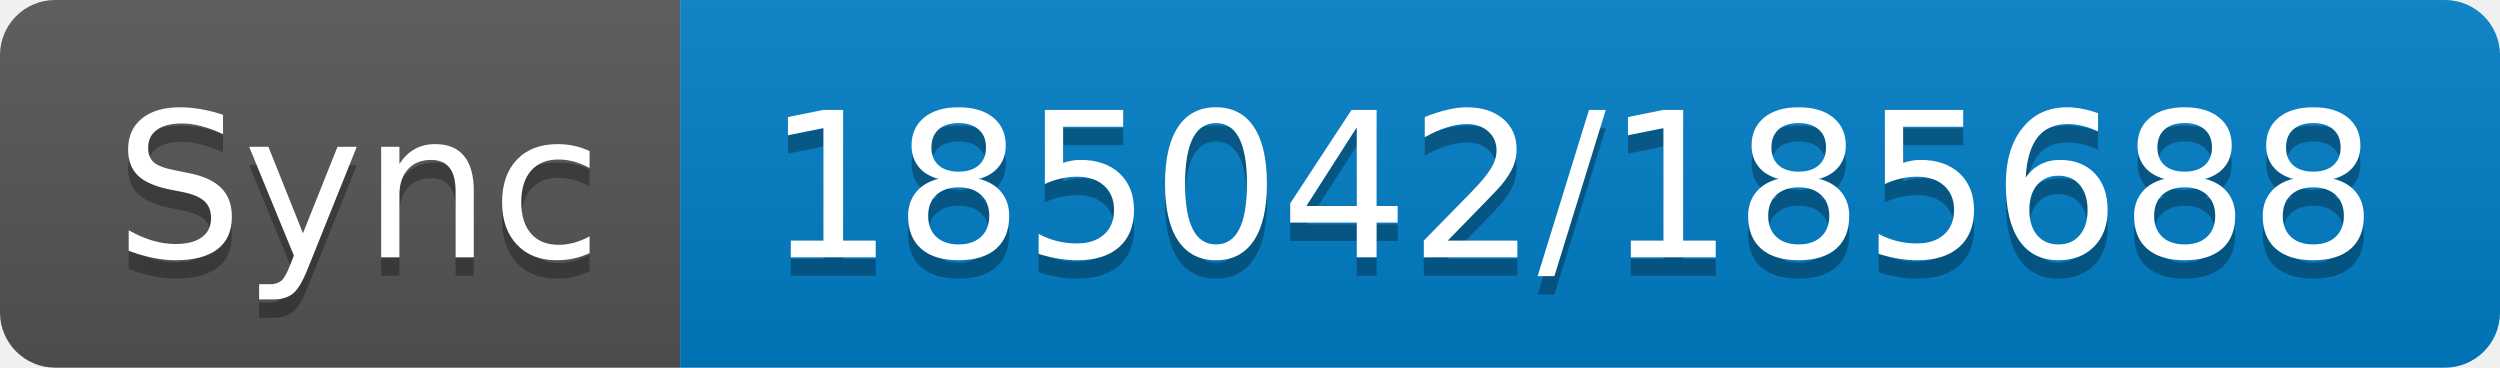
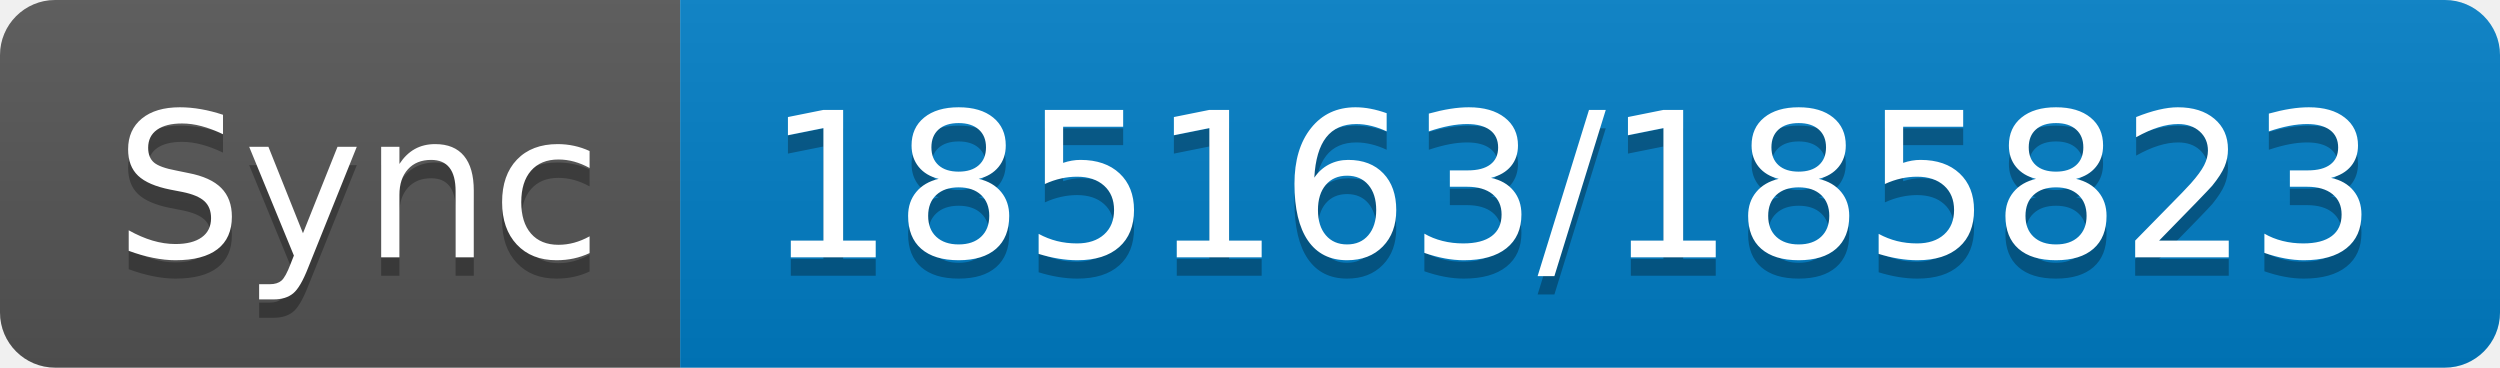
- <svg xmlns="http://www.w3.org/2000/svg" width="136" height="20" role="img" aria-label="Sync: 185042/185688">
+ <svg xmlns="http://www.w3.org/2000/svg" width="136" height="20" role="img" aria-label="Sync: 185163/185823">
  <linearGradient id="s" x2="0" y2="100%">
    <stop offset="0" stop-color="#bbb" stop-opacity=".1" />
    <stop offset="1" stop-opacity=".1" />
  </linearGradient>
  <clipPath id="r">
    <rect width="136" height="20" rx="3" fill="#fff" />
  </clipPath>
  <g clip-path="url(#r)">
    <rect width="37" height="20" fill="#555" />
    <rect x="37" width="99" height="20" fill="#007ec6" />
    <rect width="136" height="20" fill="url(#s)" />
  </g>
  <g fill="#fff" text-anchor="middle" font-family="Verdana,Geneva,DejaVu Sans,sans-serif" text-rendering="geometricPrecision" font-size="110">
    <text aria-hidden="true" x="195" y="150" fill="#010101" fill-opacity=".3" transform="scale(.1)" textLength="270">Sync</text>
    <text x="195" y="140" transform="scale(.1)" fill="#fff" textLength="270">Sync</text>
-     <text aria-hidden="true" x="855" y="150" fill="#010101" fill-opacity=".3" transform="scale(.1)" textLength="890">185042/185688</text>
-     <text x="855" y="140" transform="scale(.1)" fill="#fff" textLength="890">185042/185688</text>
+     <text aria-hidden="true" x="855" y="150" fill="#010101" fill-opacity=".3" transform="scale(.1)" textLength="890">185163/185823</text>
+     <text x="855" y="140" transform="scale(.1)" fill="#fff" textLength="890">185163/185823</text>
  </g>
</svg>
